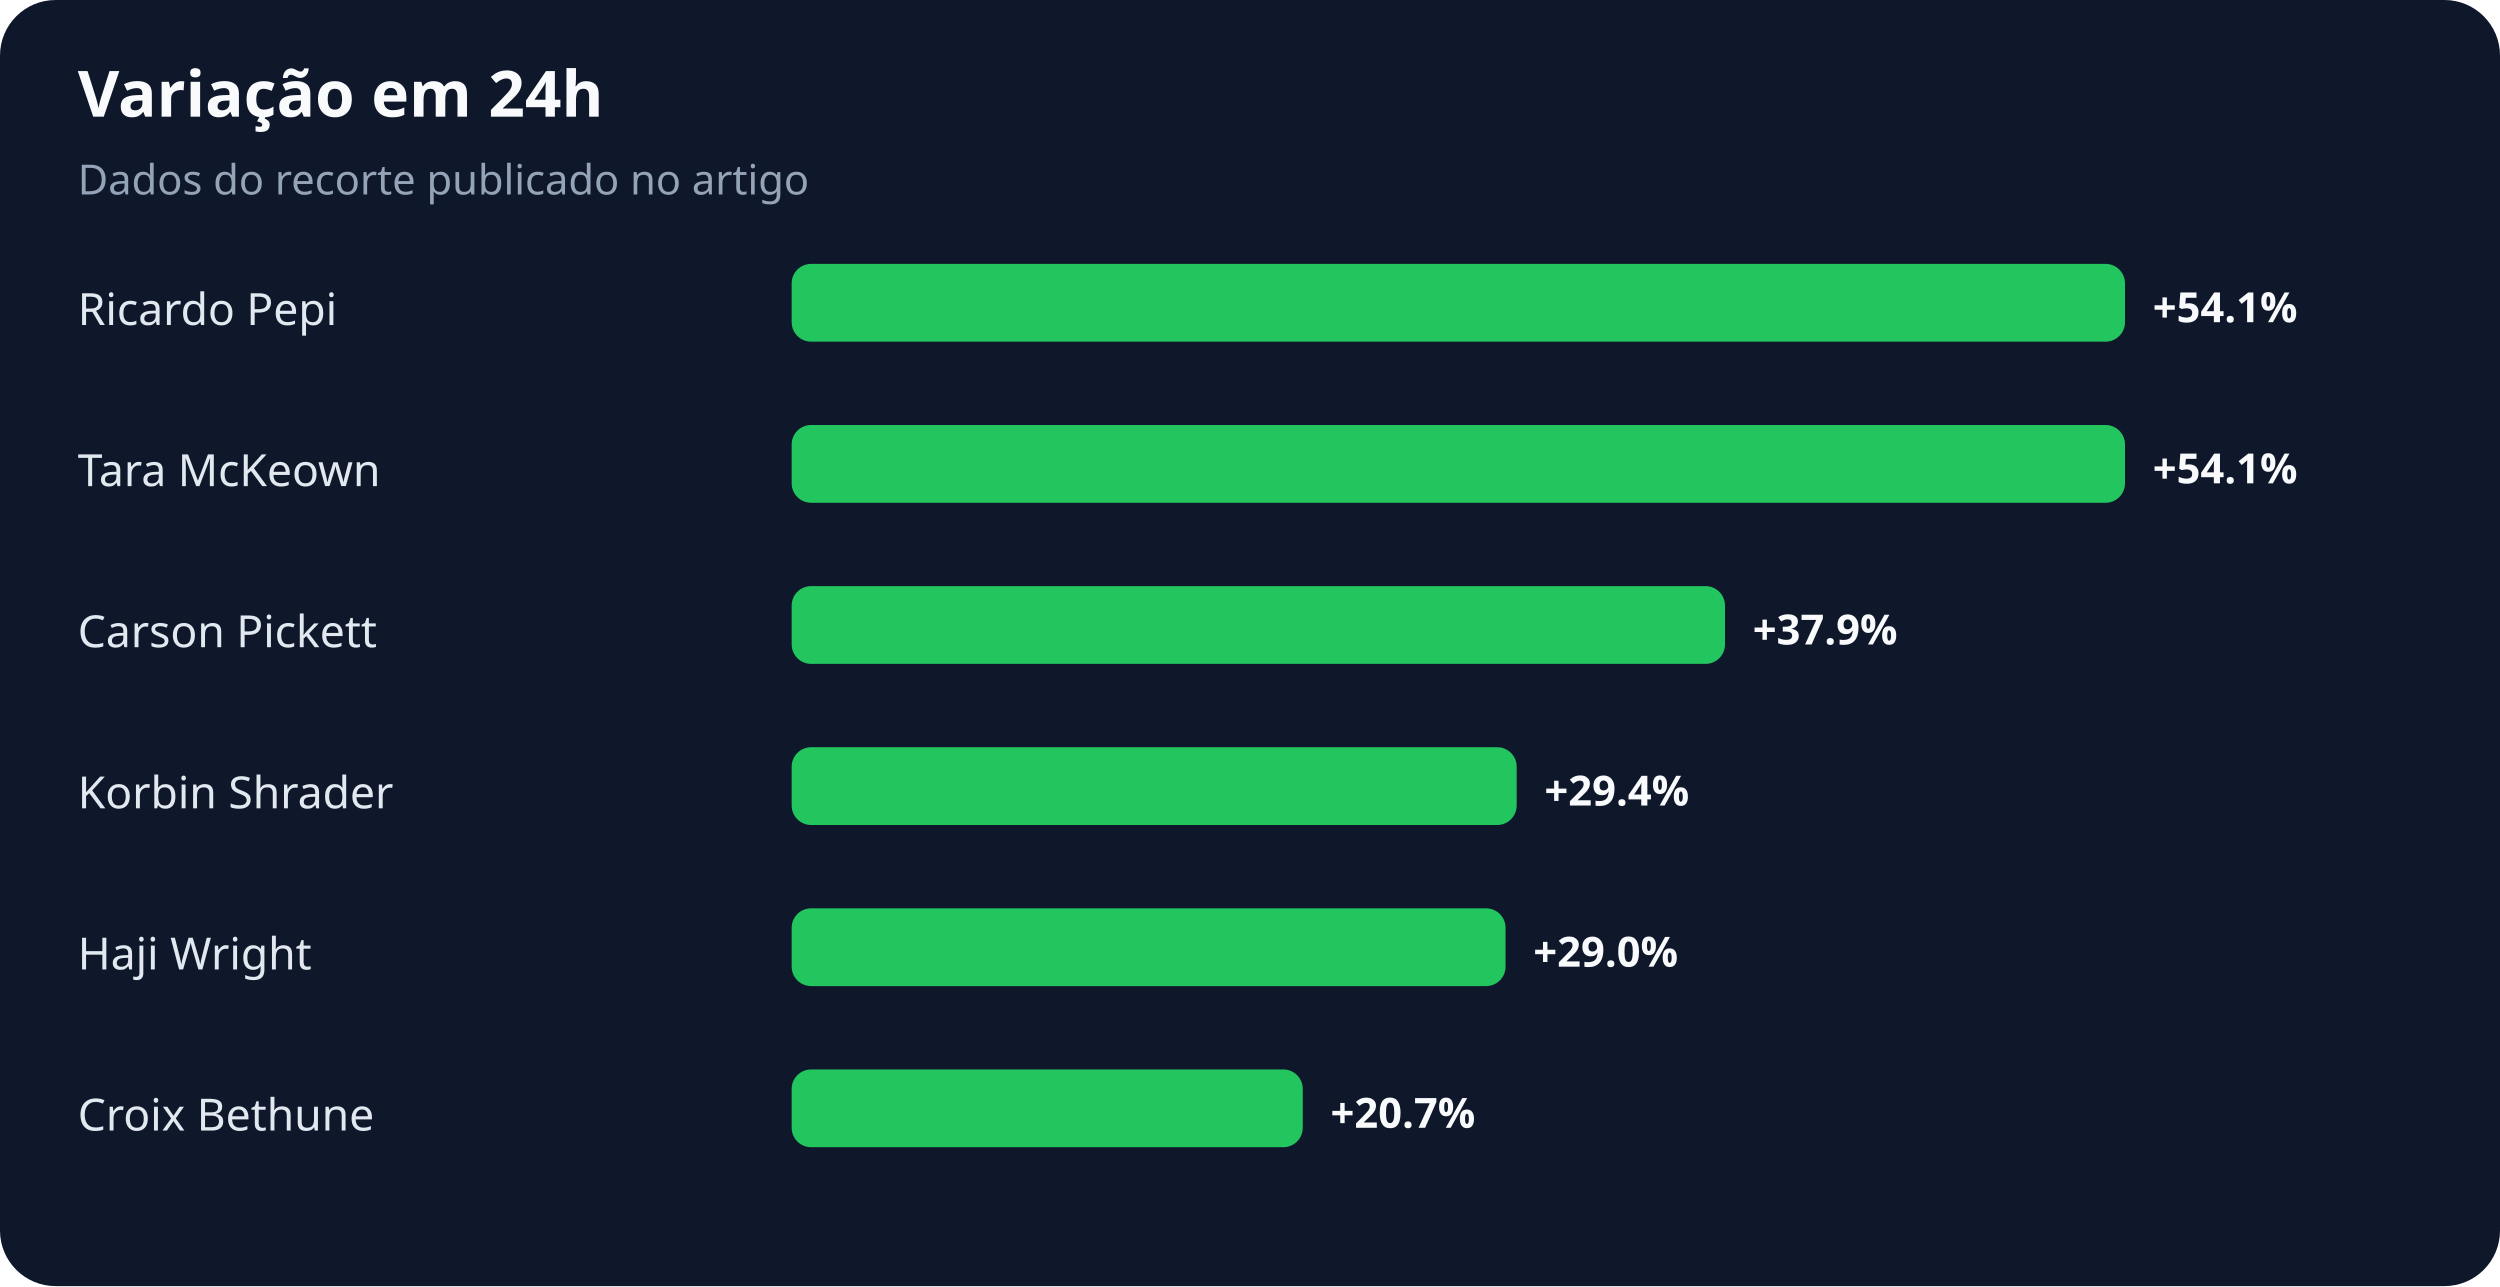
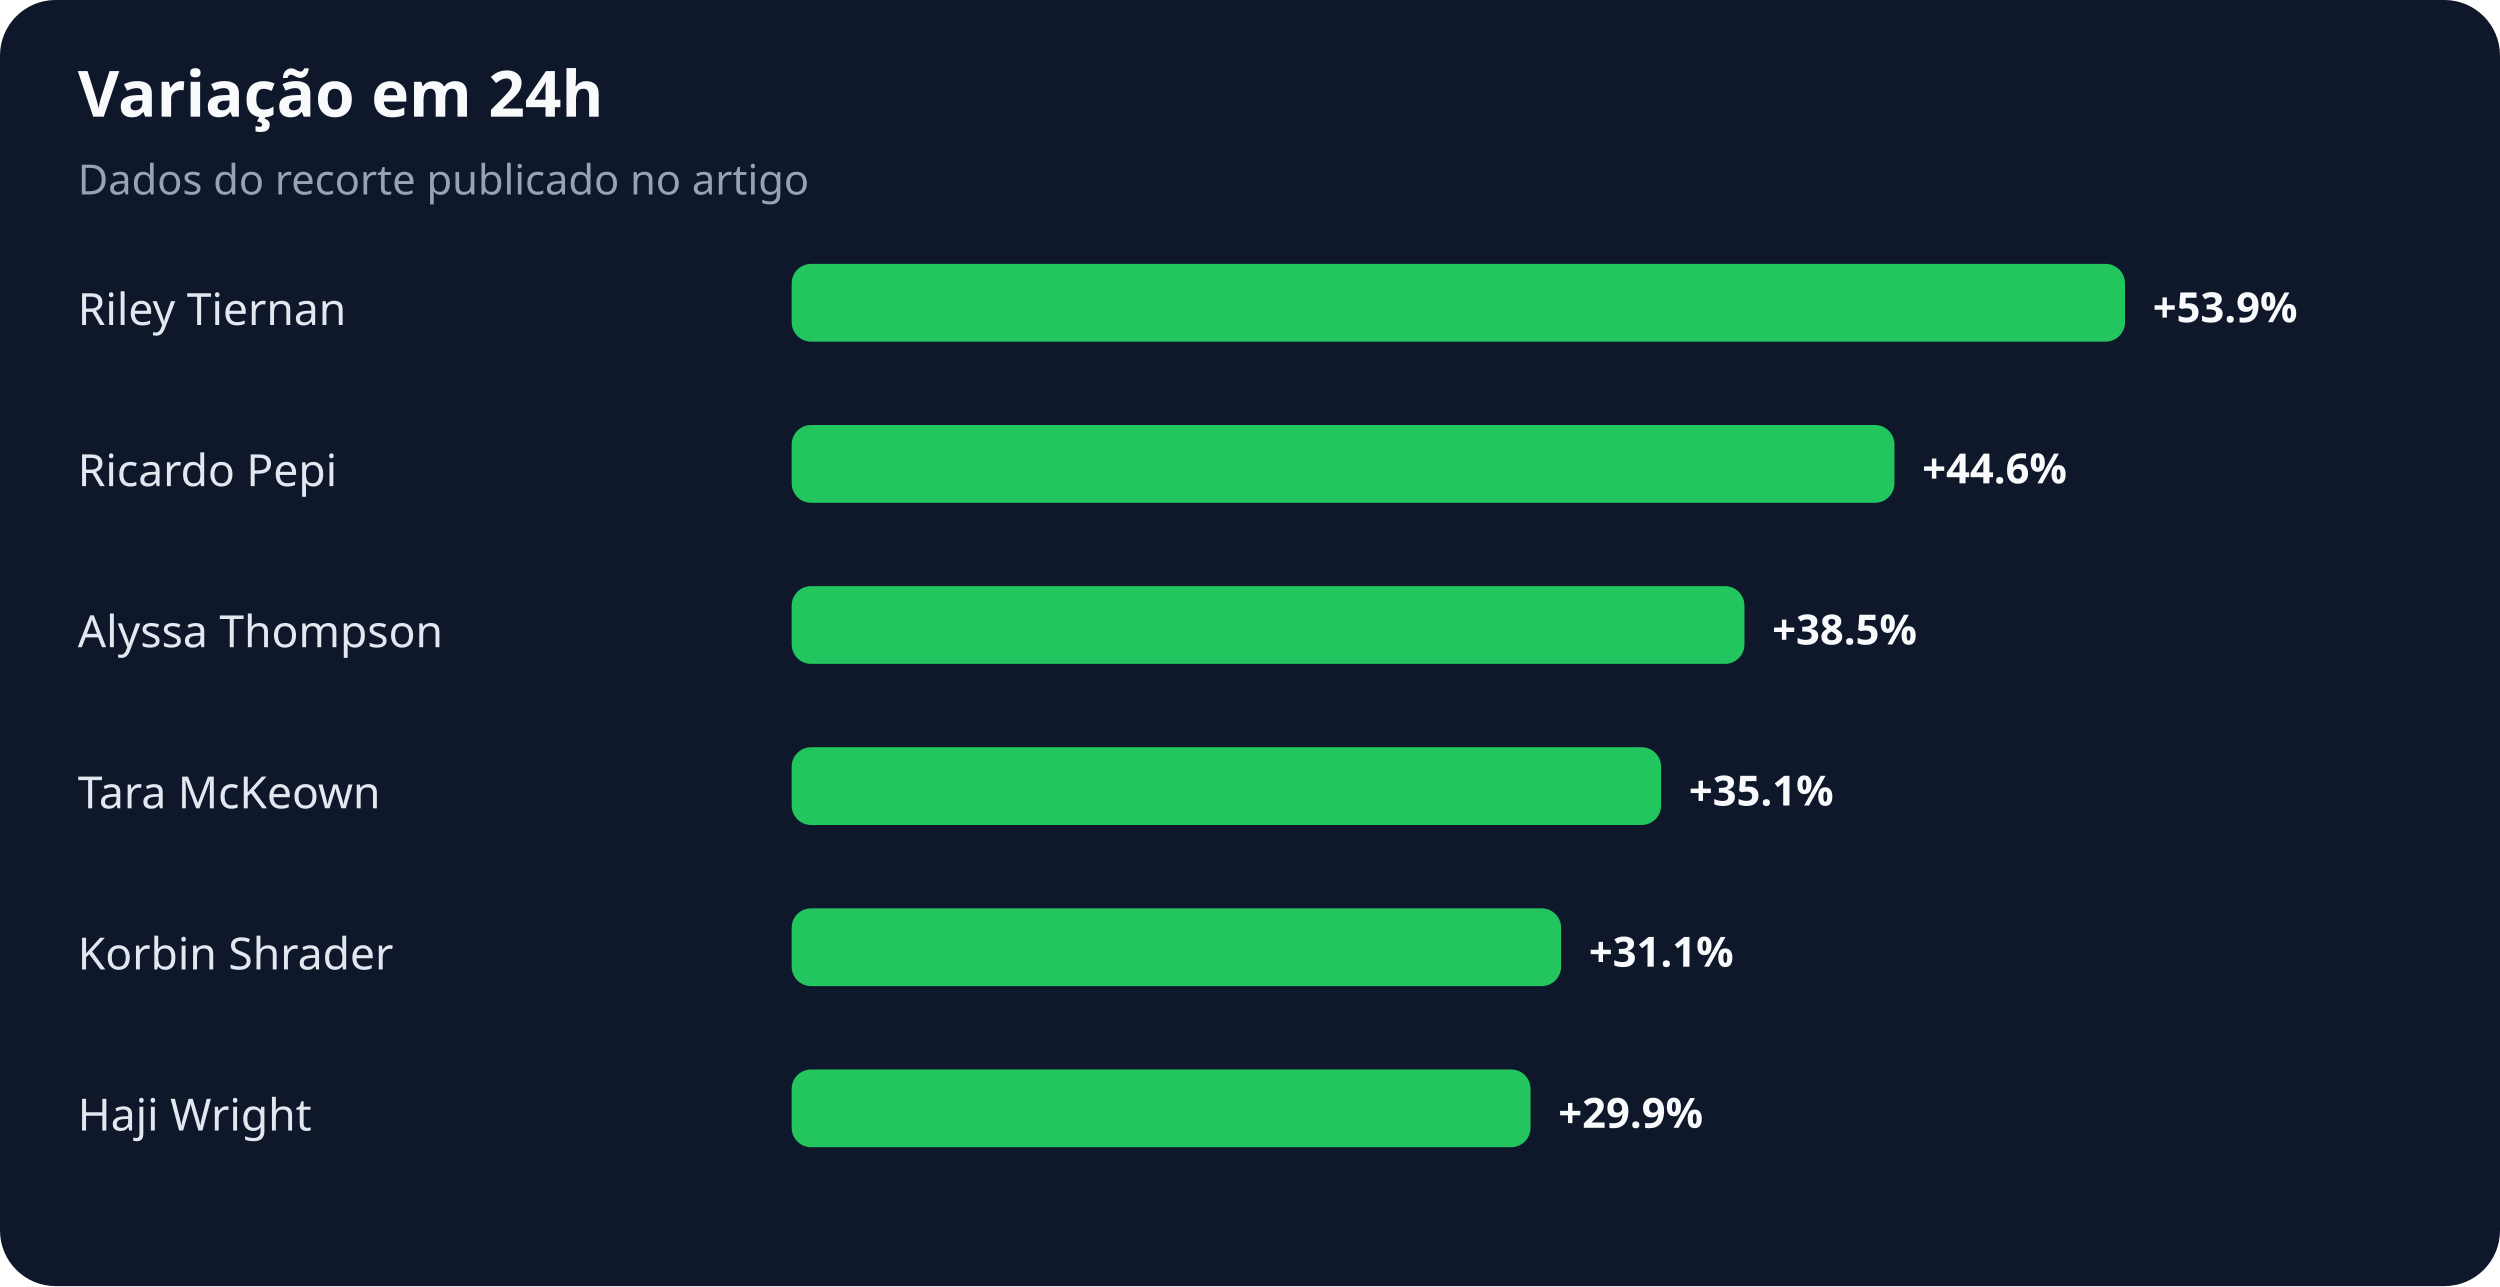
<svg xmlns="http://www.w3.org/2000/svg" width="900" height="463" viewBox="0 0 900 463" role="img" aria-labelledby="title desc">
  <rect width="100%" height="100%" rx="20" fill="#0f172a" />
  <text x="28" y="42" fill="#f8fafc" font-family="system-ui,sans-serif" font-size="23" font-weight="700">Variação em 24h</text>
  <text x="28" y="70" fill="#94a3b8" font-family="system-ui,sans-serif" font-size="15">Dados do recorte publicado no artigo</text>
-   <text x="28" y="117" fill="#e2e8f0" font-family="system-ui,sans-serif" font-size="16">Ricardo Pepi</text>
+   <text x="28" y="117" fill="#e2e8f0" font-family="system-ui,sans-serif" font-size="16">Riley Tiernan</text>
  <rect x="285" y="95" width="480" height="28" rx="7" fill="#22c55e" />
-   <text x="775" y="116" fill="#f8fafc" font-family="system-ui,sans-serif" font-size="15" font-weight="700">+54.1%</text>
-   <text x="28" y="175" fill="#e2e8f0" font-family="system-ui,sans-serif" font-size="16">Tara McKeown</text>
-   <rect x="285" y="153" width="480" height="28" rx="7" fill="#22c55e" />
-   <text x="775" y="174" fill="#f8fafc" font-family="system-ui,sans-serif" font-size="15" font-weight="700">+54.1%</text>
-   <text x="28" y="233" fill="#e2e8f0" font-family="system-ui,sans-serif" font-size="16">Carson Pickett</text>
-   <rect x="285" y="211" width="336" height="28" rx="7" fill="#22c55e" />
-   <text x="631" y="232" fill="#f8fafc" font-family="system-ui,sans-serif" font-size="15" font-weight="700">+37.9%</text>
-   <text x="28" y="291" fill="#e2e8f0" font-family="system-ui,sans-serif" font-size="16">Korbin Shrader</text>
-   <rect x="285" y="269" width="261" height="28" rx="7" fill="#22c55e" />
-   <text x="556" y="290" fill="#f8fafc" font-family="system-ui,sans-serif" font-size="15" font-weight="700">+29.4%</text>
-   <text x="28" y="349" fill="#e2e8f0" font-family="system-ui,sans-serif" font-size="16">Haji Wright</text>
-   <rect x="285" y="327" width="257" height="28" rx="7" fill="#22c55e" />
-   <text x="552" y="348" fill="#f8fafc" font-family="system-ui,sans-serif" font-size="15" font-weight="700">+29.0%</text>
-   <text x="28" y="407" fill="#e2e8f0" font-family="system-ui,sans-serif" font-size="16">Croix Bethune</text>
-   <rect x="285" y="385" width="184" height="28" rx="7" fill="#22c55e" />
-   <text x="479" y="406" fill="#f8fafc" font-family="system-ui,sans-serif" font-size="15" font-weight="700">+20.7%</text>
+   <text x="775" y="116" fill="#f8fafc" font-family="system-ui,sans-serif" font-size="15" font-weight="700">+53.9%</text>
+   <text x="28" y="175" fill="#e2e8f0" font-family="system-ui,sans-serif" font-size="16">Ricardo Pepi</text>
+   <rect x="285" y="153" width="397" height="28" rx="7" fill="#22c55e" />
+   <text x="692" y="174" fill="#f8fafc" font-family="system-ui,sans-serif" font-size="15" font-weight="700">+44.6%</text>
+   <text x="28" y="233" fill="#e2e8f0" font-family="system-ui,sans-serif" font-size="16">Alyssa Thompson</text>
+   <rect x="285" y="211" width="343" height="28" rx="7" fill="#22c55e" />
+   <text x="638" y="232" fill="#f8fafc" font-family="system-ui,sans-serif" font-size="15" font-weight="700">+38.5%</text>
+   <text x="28" y="291" fill="#e2e8f0" font-family="system-ui,sans-serif" font-size="16">Tara McKeown</text>
+   <rect x="285" y="269" width="313" height="28" rx="7" fill="#22c55e" />
+   <text x="608" y="290" fill="#f8fafc" font-family="system-ui,sans-serif" font-size="15" font-weight="700">+35.1%</text>
+   <text x="28" y="349" fill="#e2e8f0" font-family="system-ui,sans-serif" font-size="16">Korbin Shrader</text>
+   <rect x="285" y="327" width="277" height="28" rx="7" fill="#22c55e" />
+   <text x="572" y="348" fill="#f8fafc" font-family="system-ui,sans-serif" font-size="15" font-weight="700">+31.1%</text>
+   <text x="28" y="407" fill="#e2e8f0" font-family="system-ui,sans-serif" font-size="16">Haji Wright</text>
+   <rect x="285" y="385" width="266" height="28" rx="7" fill="#22c55e" />
+   <text x="561" y="406" fill="#f8fafc" font-family="system-ui,sans-serif" font-size="15" font-weight="700">+29.9%</text>
</svg>
